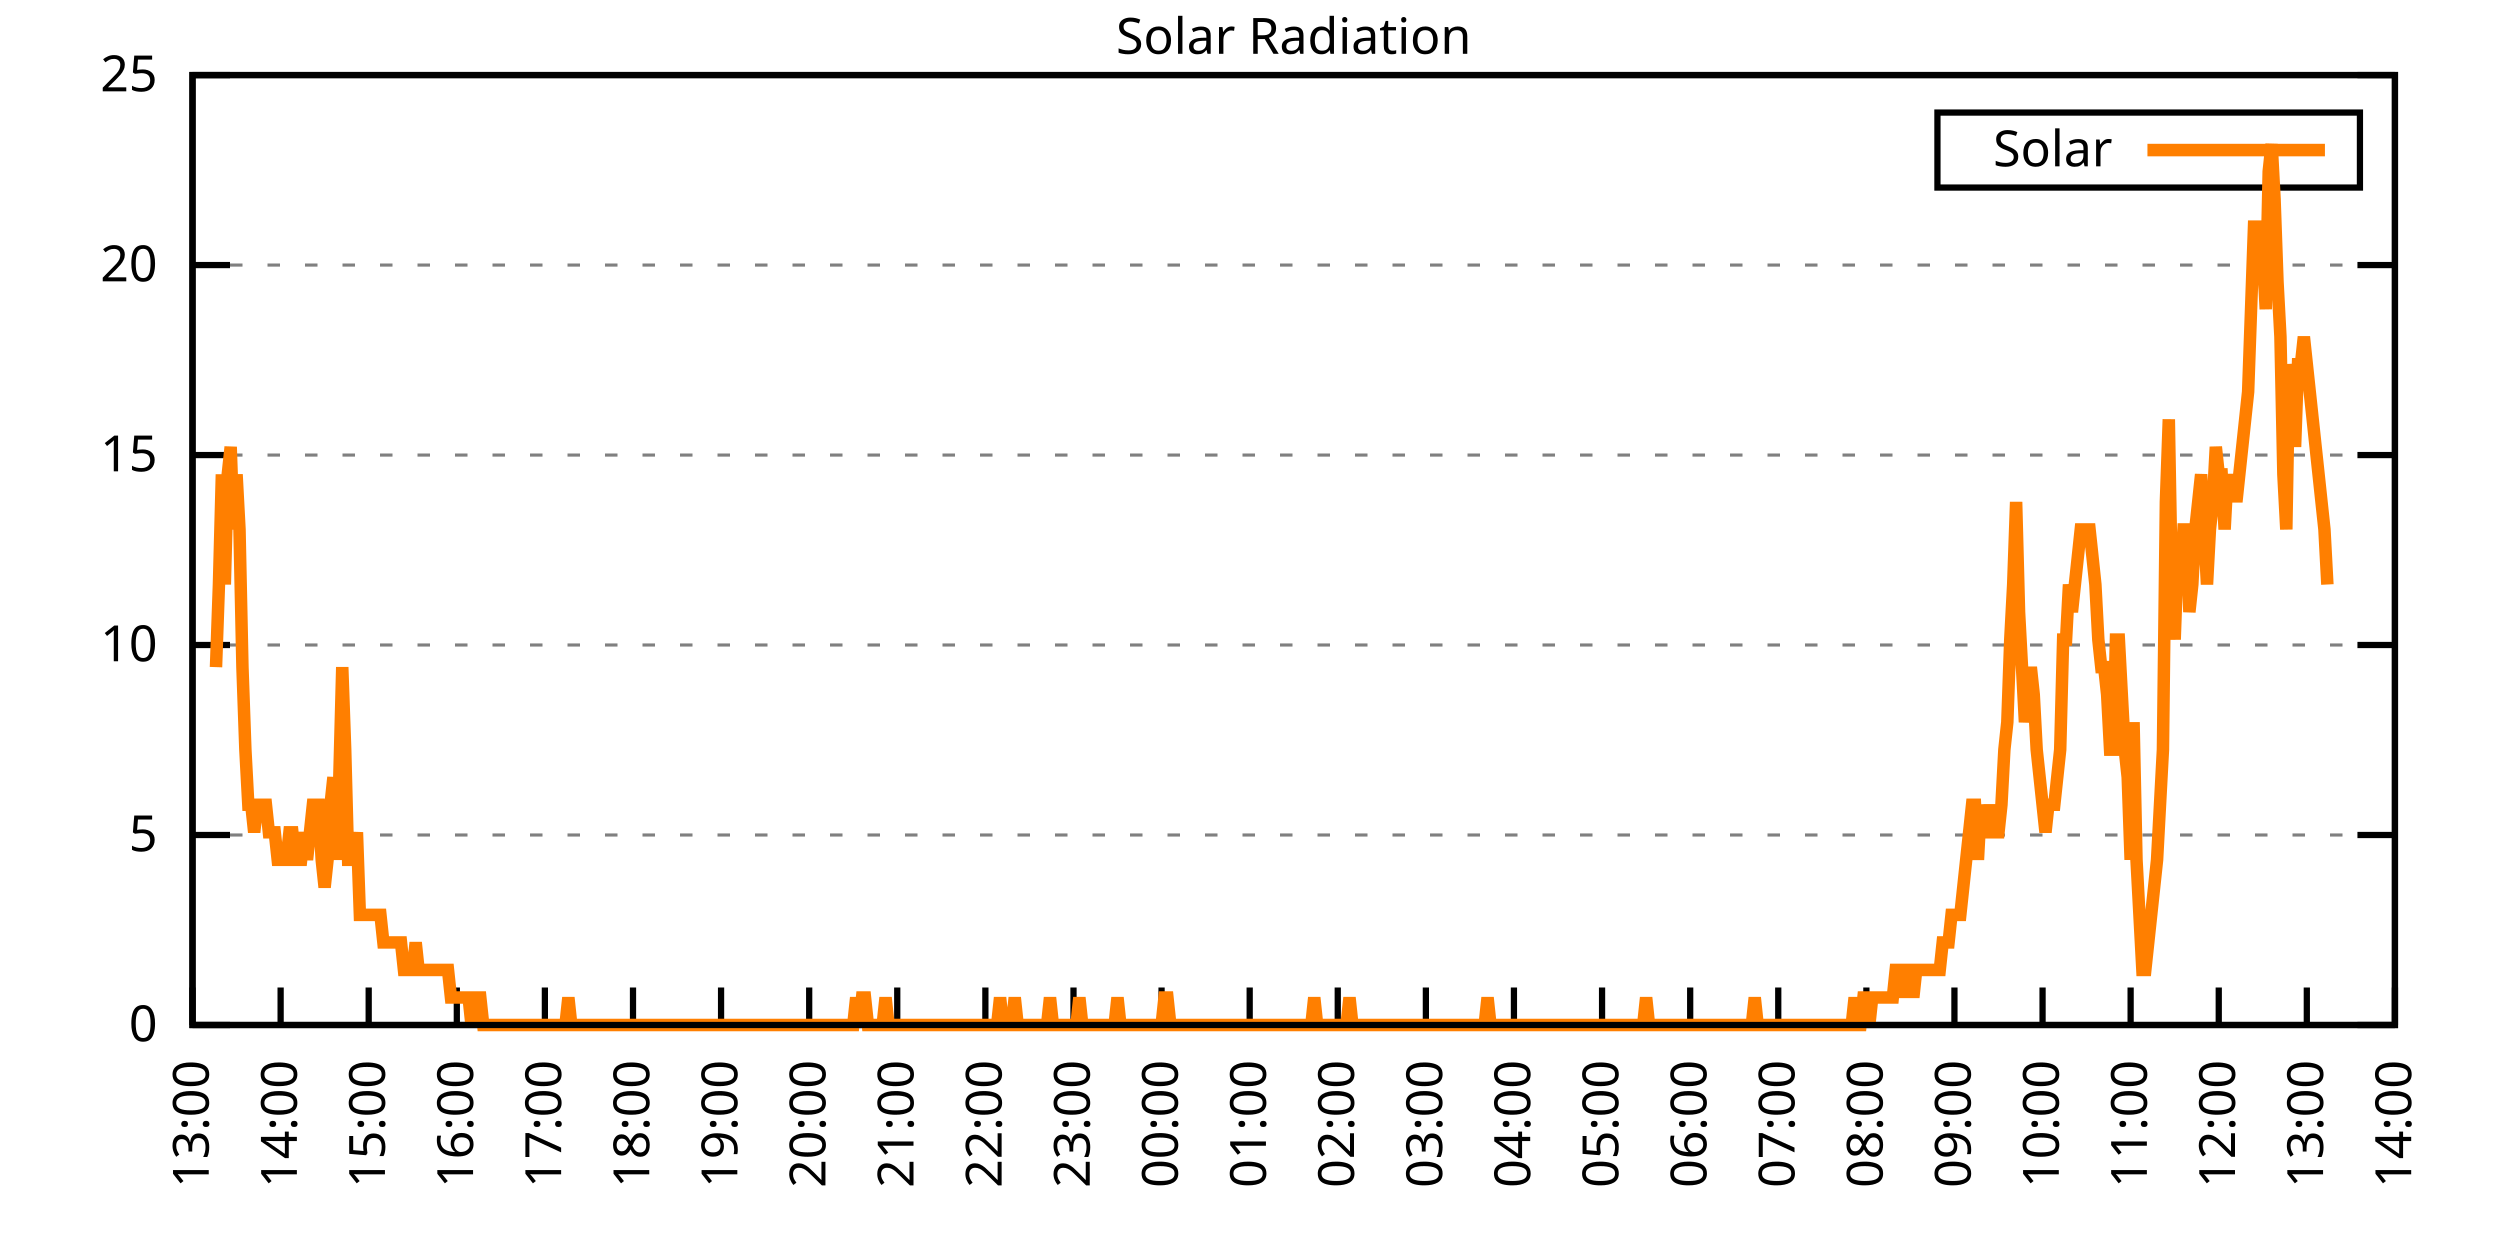
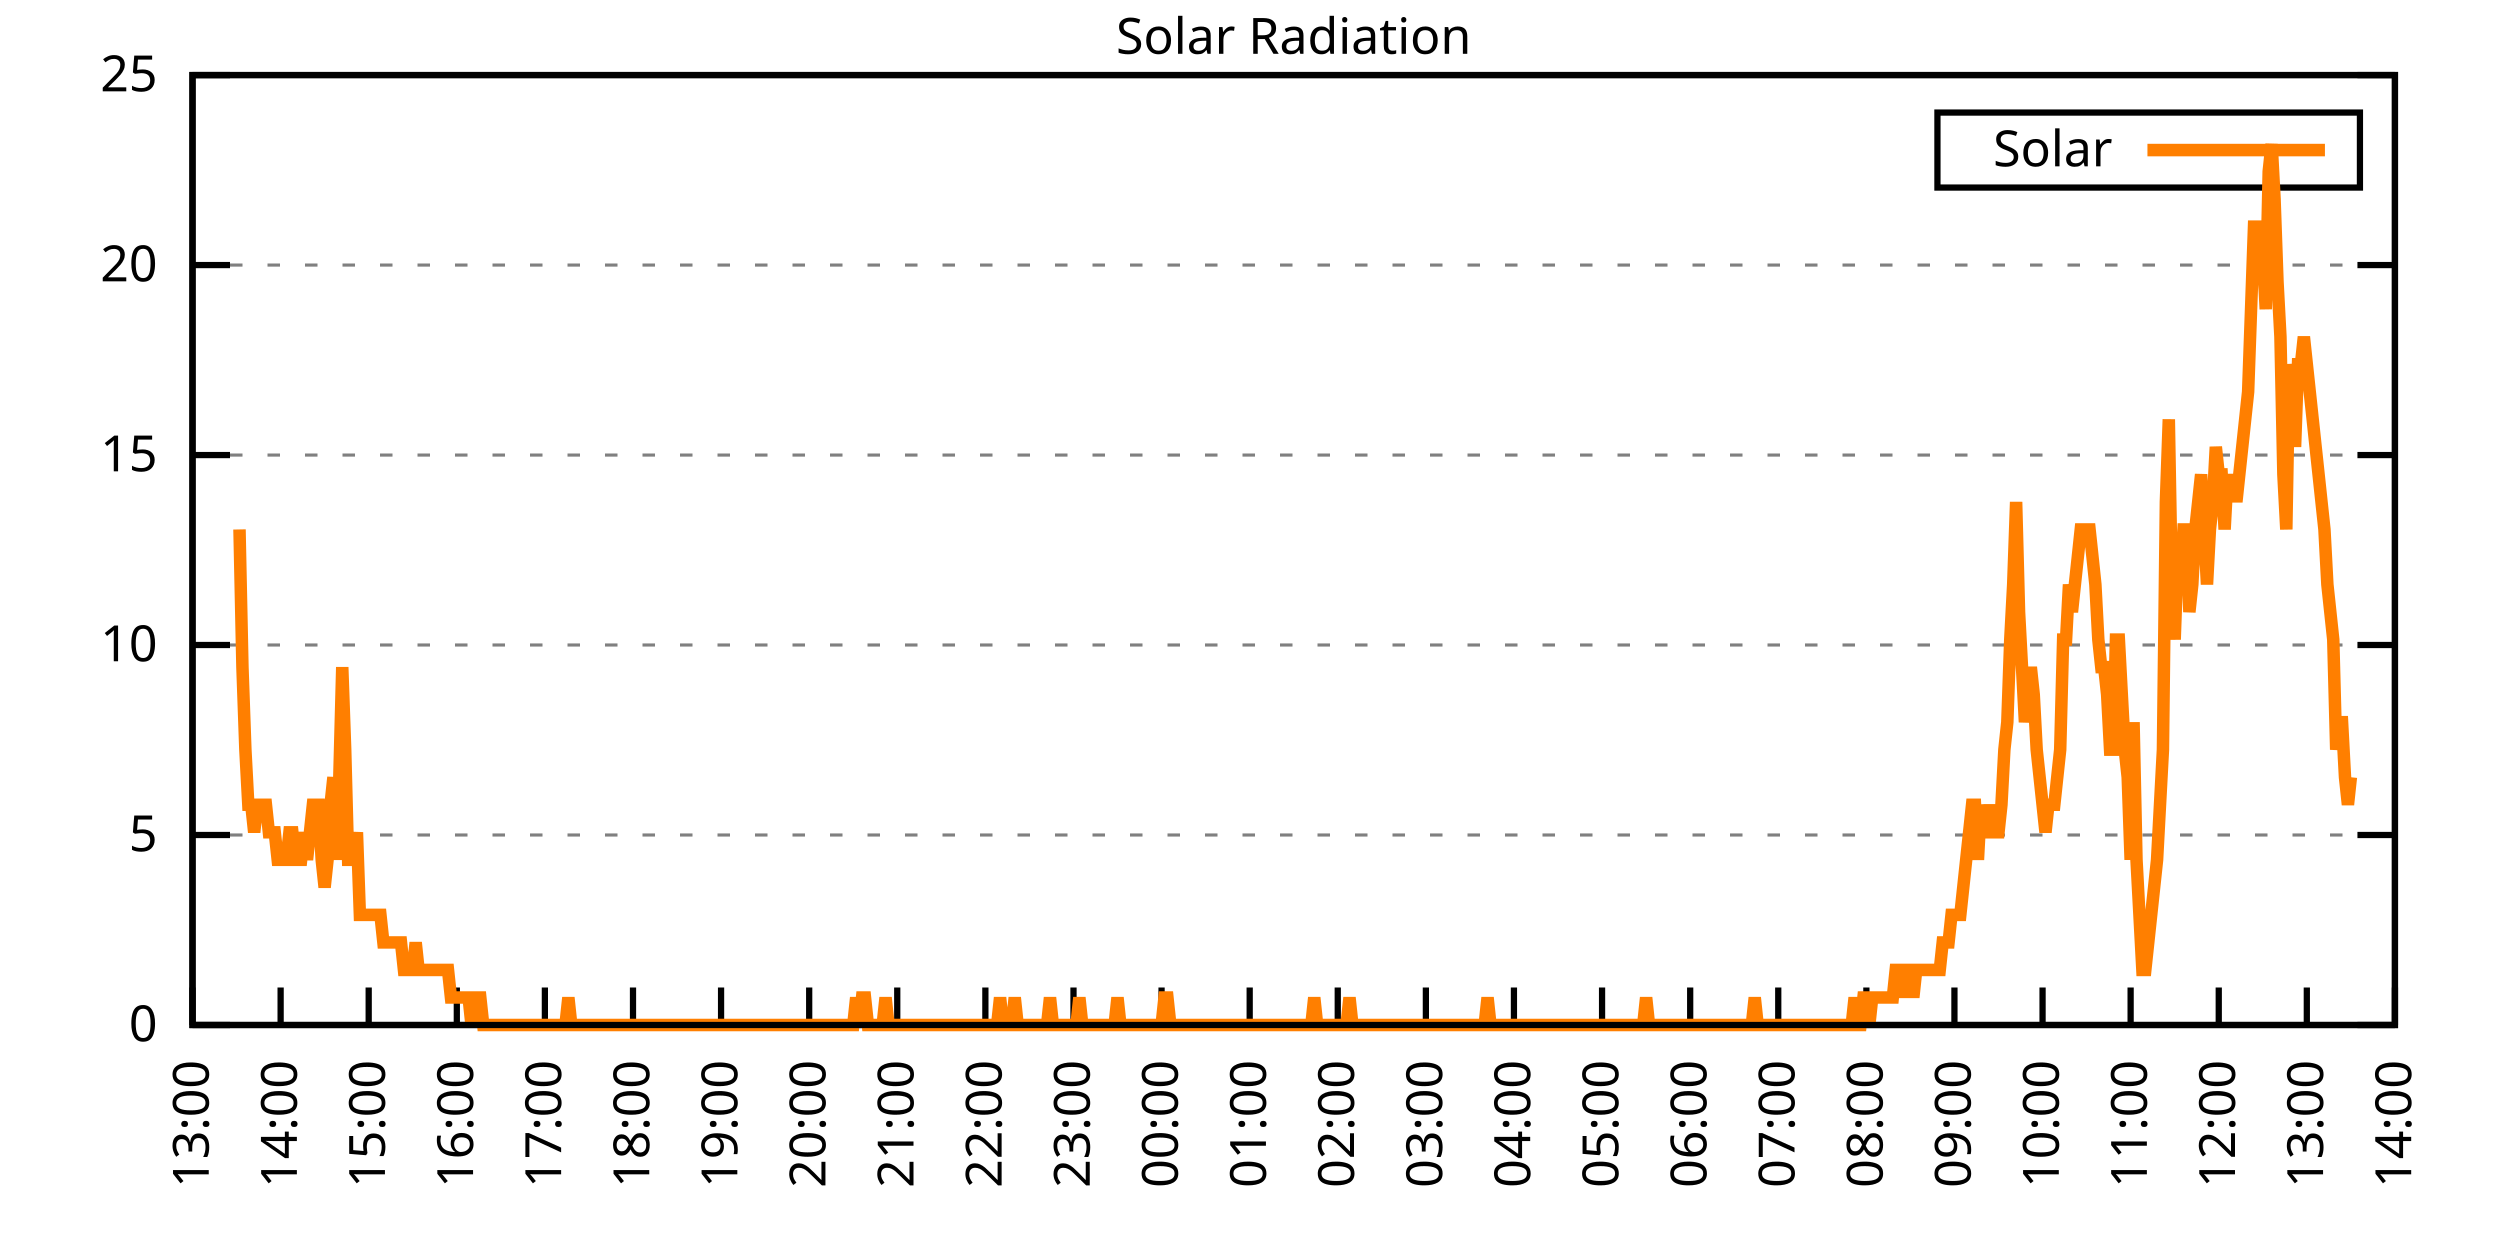
<svg xmlns="http://www.w3.org/2000/svg" xmlns:xlink="http://www.w3.org/1999/xlink" width="400" height="200" viewBox="0 0 400 200">
  <g id="gnuplot_canvas">
    <rect x="0" y="0" width="400" height="200" fill="none" />
    <defs>
      <circle id="gpDot" r="0.5" stroke-width="0.5" stroke="currentColor" />
      <path id="gpPt0" stroke-width="0.333" stroke="currentColor" d="M-1,0 h2 M0,-1 v2" />
      <path id="gpPt1" stroke-width="0.333" stroke="currentColor" d="M-1,-1 L1,1 M1,-1 L-1,1" />
      <path id="gpPt2" stroke-width="0.333" stroke="currentColor" d="M-1,0 L1,0 M0,-1 L0,1 M-1,-1 L1,1 M-1,1 L1,-1" />
      <rect id="gpPt3" stroke-width="0.333" stroke="currentColor" x="-1" y="-1" width="2" height="2" />
      <rect id="gpPt4" stroke-width="0.333" stroke="currentColor" fill="currentColor" x="-1" y="-1" width="2" height="2" />
      <circle id="gpPt5" stroke-width="0.333" stroke="currentColor" cx="0" cy="0" r="1" />
      <use xlink:href="#gpPt5" id="gpPt6" fill="currentColor" stroke="none" />
      <path id="gpPt7" stroke-width="0.333" stroke="currentColor" d="M0,-1.33 L-1.33,0.67 L1.33,0.67 z" />
      <use xlink:href="#gpPt7" id="gpPt8" fill="currentColor" stroke="none" />
      <use xlink:href="#gpPt7" id="gpPt9" stroke="currentColor" transform="rotate(180)" />
      <use xlink:href="#gpPt9" id="gpPt10" fill="currentColor" stroke="none" />
      <use xlink:href="#gpPt3" id="gpPt11" stroke="currentColor" transform="rotate(45)" />
      <use xlink:href="#gpPt11" id="gpPt12" fill="currentColor" stroke="none" />
      <path id="gpPt13" stroke-width="0.333" stroke="currentColor" d="M0,1.330 L1.265,0.411 L0.782,-1.067 L-0.782,-1.076 L-1.265,0.411 z" />
      <use xlink:href="#gpPt13" id="gpPt14" fill="currentColor" stroke="none" />
      <filter id="textbox" filterUnits="objectBoundingBox" x="0" y="0" height="1" width="1">
        <feFlood flood-color="white" flood-opacity="1" result="bgnd" />
        <feComposite in="SourceGraphic" in2="bgnd" operator="atop" />
      </filter>
      <filter id="greybox" filterUnits="objectBoundingBox" x="0" y="0" height="1" width="1">
        <feFlood flood-color="lightgrey" flood-opacity="1" result="grey" />
        <feComposite in="SourceGraphic" in2="grey" operator="atop" />
      </filter>
    </defs>
    <g fill="none" color="white" stroke="currentColor" stroke-width="1.00" stroke-linecap="butt" stroke-linejoin="miter">
</g>
    <g fill="none" color="black" stroke="currentColor" stroke-width="1.00" stroke-linecap="butt" stroke-linejoin="miter">
      <g stroke="none" shape-rendering="crispEdges">
        <polygon fill="rgb(255, 255, 255)" points="30.80,164.00 383.18,164.00 383.18,12.02 30.80,12.02 " />
      </g>
    </g>
    <g fill="none" color="black" stroke="currentColor" stroke-width="1.00" stroke-linecap="butt" stroke-linejoin="miter">
</g>
    <g fill="none" color="black" stroke="black" stroke-width="0.50" stroke-linecap="butt" stroke-linejoin="miter">
</g>
    <g fill="none" color="gray" stroke="currentColor" stroke-width="0.50" stroke-linecap="butt" stroke-linejoin="miter">
      <path stroke="gray" stroke-dasharray="2,4" class="gridline" d="M30.80,164.00 L383.19,164.00  " />
    </g>
    <g fill="none" color="gray" stroke="gray" stroke-width="1.00" stroke-linecap="butt" stroke-linejoin="miter">
</g>
    <g fill="none" color="black" stroke="currentColor" stroke-width="1.00" stroke-linecap="butt" stroke-linejoin="miter">
      <path stroke="black" d="M30.80,164.00 L36.80,164.00 M383.19,164.00 L377.19,164.00  " />
      <g transform="translate(25.20,166.60)" stroke="none" fill="black" font-family="Sans" font-size="8.00" text-anchor="end">
        <text>
          <tspan font-family="Sans"> 0</tspan>
        </text>
      </g>
    </g>
    <g fill="none" color="black" stroke="currentColor" stroke-width="1.00" stroke-linecap="butt" stroke-linejoin="miter">
</g>
    <g fill="none" color="black" stroke="black" stroke-width="0.50" stroke-linecap="butt" stroke-linejoin="miter">
</g>
    <g fill="none" color="gray" stroke="currentColor" stroke-width="0.50" stroke-linecap="butt" stroke-linejoin="miter">
      <path stroke="gray" stroke-dasharray="2,4" class="gridline" d="M30.80,133.60 L383.19,133.60  " />
    </g>
    <g fill="none" color="gray" stroke="gray" stroke-width="1.00" stroke-linecap="butt" stroke-linejoin="miter">
</g>
    <g fill="none" color="black" stroke="currentColor" stroke-width="1.00" stroke-linecap="butt" stroke-linejoin="miter">
      <path stroke="black" d="M30.80,133.60 L36.80,133.60 M383.19,133.60 L377.19,133.60  " />
      <g transform="translate(25.20,136.20)" stroke="none" fill="black" font-family="Sans" font-size="8.00" text-anchor="end">
        <text>
          <tspan font-family="Sans"> 5</tspan>
        </text>
      </g>
    </g>
    <g fill="none" color="black" stroke="currentColor" stroke-width="1.00" stroke-linecap="butt" stroke-linejoin="miter">
</g>
    <g fill="none" color="black" stroke="black" stroke-width="0.50" stroke-linecap="butt" stroke-linejoin="miter">
</g>
    <g fill="none" color="gray" stroke="currentColor" stroke-width="0.50" stroke-linecap="butt" stroke-linejoin="miter">
      <path stroke="gray" stroke-dasharray="2,4" class="gridline" d="M30.80,103.20 L383.19,103.20  " />
    </g>
    <g fill="none" color="gray" stroke="gray" stroke-width="1.00" stroke-linecap="butt" stroke-linejoin="miter">
</g>
    <g fill="none" color="black" stroke="currentColor" stroke-width="1.00" stroke-linecap="butt" stroke-linejoin="miter">
      <path stroke="black" d="M30.80,103.20 L36.80,103.20 M383.19,103.20 L377.19,103.20  " />
      <g transform="translate(25.20,105.80)" stroke="none" fill="black" font-family="Sans" font-size="8.00" text-anchor="end">
        <text>
          <tspan font-family="Sans"> 10</tspan>
        </text>
      </g>
    </g>
    <g fill="none" color="black" stroke="currentColor" stroke-width="1.00" stroke-linecap="butt" stroke-linejoin="miter">
</g>
    <g fill="none" color="black" stroke="black" stroke-width="0.50" stroke-linecap="butt" stroke-linejoin="miter">
</g>
    <g fill="none" color="gray" stroke="currentColor" stroke-width="0.50" stroke-linecap="butt" stroke-linejoin="miter">
      <path stroke="gray" stroke-dasharray="2,4" class="gridline" d="M30.80,72.81 L383.19,72.81  " />
    </g>
    <g fill="none" color="gray" stroke="gray" stroke-width="1.00" stroke-linecap="butt" stroke-linejoin="miter">
</g>
    <g fill="none" color="black" stroke="currentColor" stroke-width="1.00" stroke-linecap="butt" stroke-linejoin="miter">
      <path stroke="black" d="M30.80,72.81 L36.80,72.81 M383.19,72.81 L377.19,72.81  " />
      <g transform="translate(25.20,75.41)" stroke="none" fill="black" font-family="Sans" font-size="8.00" text-anchor="end">
        <text>
          <tspan font-family="Sans"> 15</tspan>
        </text>
      </g>
    </g>
    <g fill="none" color="black" stroke="currentColor" stroke-width="1.00" stroke-linecap="butt" stroke-linejoin="miter">
</g>
    <g fill="none" color="black" stroke="black" stroke-width="0.50" stroke-linecap="butt" stroke-linejoin="miter">
</g>
    <g fill="none" color="gray" stroke="currentColor" stroke-width="0.50" stroke-linecap="butt" stroke-linejoin="miter">
      <path stroke="gray" stroke-dasharray="2,4" class="gridline" d="M30.80,42.41 L383.19,42.41  " />
    </g>
    <g fill="none" color="gray" stroke="gray" stroke-width="1.00" stroke-linecap="butt" stroke-linejoin="miter">
</g>
    <g fill="none" color="black" stroke="currentColor" stroke-width="1.00" stroke-linecap="butt" stroke-linejoin="miter">
      <path stroke="black" d="M30.80,42.41 L36.80,42.41 M383.19,42.41 L377.19,42.41  " />
      <g transform="translate(25.20,45.01)" stroke="none" fill="black" font-family="Sans" font-size="8.00" text-anchor="end">
        <text>
          <tspan font-family="Sans"> 20</tspan>
        </text>
      </g>
    </g>
    <g fill="none" color="black" stroke="currentColor" stroke-width="1.00" stroke-linecap="butt" stroke-linejoin="miter">
</g>
    <g fill="none" color="black" stroke="black" stroke-width="0.50" stroke-linecap="butt" stroke-linejoin="miter">
</g>
    <g fill="none" color="gray" stroke="currentColor" stroke-width="0.50" stroke-linecap="butt" stroke-linejoin="miter">
      <path stroke="gray" stroke-dasharray="2,4" class="gridline" d="M30.80,12.01 L383.19,12.01  " />
    </g>
    <g fill="none" color="gray" stroke="gray" stroke-width="1.00" stroke-linecap="butt" stroke-linejoin="miter">
</g>
    <g fill="none" color="black" stroke="currentColor" stroke-width="1.00" stroke-linecap="butt" stroke-linejoin="miter">
      <path stroke="black" d="M30.80,12.01 L36.80,12.01 M383.19,12.01 L377.19,12.01  " />
      <g transform="translate(25.20,14.61)" stroke="none" fill="black" font-family="Sans" font-size="8.00" text-anchor="end">
        <text>
          <tspan font-family="Sans"> 25</tspan>
        </text>
      </g>
    </g>
    <g fill="none" color="black" stroke="currentColor" stroke-width="1.00" stroke-linecap="butt" stroke-linejoin="miter">
      <path stroke="black" d="M30.80,164.00 L30.80,158.00  " />
      <g transform="translate(33.40,169.60) rotate(270.00)" stroke="none" fill="black" font-family="Sans" font-size="8.00" text-anchor="end">
        <text>
          <tspan font-family="Sans">13:00</tspan>
        </text>
      </g>
    </g>
    <g fill="none" color="black" stroke="currentColor" stroke-width="1.00" stroke-linecap="butt" stroke-linejoin="miter">
      <path stroke="black" d="M44.90,164.00 L44.90,158.00  " />
      <g transform="translate(47.50,169.60) rotate(270.00)" stroke="none" fill="black" font-family="Sans" font-size="8.00" text-anchor="end">
        <text>
          <tspan font-family="Sans">14:00</tspan>
        </text>
      </g>
    </g>
    <g fill="none" color="black" stroke="currentColor" stroke-width="1.00" stroke-linecap="butt" stroke-linejoin="miter">
      <path stroke="black" d="M58.99,164.00 L58.99,158.00  " />
      <g transform="translate(61.59,169.60) rotate(270.00)" stroke="none" fill="black" font-family="Sans" font-size="8.00" text-anchor="end">
        <text>
          <tspan font-family="Sans">15:00</tspan>
        </text>
      </g>
    </g>
    <g fill="none" color="black" stroke="currentColor" stroke-width="1.00" stroke-linecap="butt" stroke-linejoin="miter">
      <path stroke="black" d="M73.09,164.00 L73.09,158.00  " />
      <g transform="translate(75.69,169.60) rotate(270.00)" stroke="none" fill="black" font-family="Sans" font-size="8.00" text-anchor="end">
        <text>
          <tspan font-family="Sans">16:00</tspan>
        </text>
      </g>
    </g>
    <g fill="none" color="black" stroke="currentColor" stroke-width="1.00" stroke-linecap="butt" stroke-linejoin="miter">
      <path stroke="black" d="M87.18,164.00 L87.18,158.00  " />
      <g transform="translate(89.78,169.60) rotate(270.00)" stroke="none" fill="black" font-family="Sans" font-size="8.00" text-anchor="end">
        <text>
          <tspan font-family="Sans">17:00</tspan>
        </text>
      </g>
    </g>
    <g fill="none" color="black" stroke="currentColor" stroke-width="1.00" stroke-linecap="butt" stroke-linejoin="miter">
      <path stroke="black" d="M101.28,164.00 L101.28,158.00  " />
      <g transform="translate(103.88,169.60) rotate(270.00)" stroke="none" fill="black" font-family="Sans" font-size="8.00" text-anchor="end">
        <text>
          <tspan font-family="Sans">18:00</tspan>
        </text>
      </g>
    </g>
    <g fill="none" color="black" stroke="currentColor" stroke-width="1.00" stroke-linecap="butt" stroke-linejoin="miter">
      <path stroke="black" d="M115.37,164.00 L115.37,158.00  " />
      <g transform="translate(117.97,169.60) rotate(270.00)" stroke="none" fill="black" font-family="Sans" font-size="8.00" text-anchor="end">
        <text>
          <tspan font-family="Sans">19:00</tspan>
        </text>
      </g>
    </g>
    <g fill="none" color="black" stroke="currentColor" stroke-width="1.00" stroke-linecap="butt" stroke-linejoin="miter">
      <path stroke="black" d="M129.47,164.00 L129.47,158.00  " />
      <g transform="translate(132.07,169.60) rotate(270.00)" stroke="none" fill="black" font-family="Sans" font-size="8.00" text-anchor="end">
        <text>
          <tspan font-family="Sans">20:00</tspan>
        </text>
      </g>
    </g>
    <g fill="none" color="black" stroke="currentColor" stroke-width="1.00" stroke-linecap="butt" stroke-linejoin="miter">
      <path stroke="black" d="M143.56,164.00 L143.56,158.00  " />
      <g transform="translate(146.16,169.60) rotate(270.00)" stroke="none" fill="black" font-family="Sans" font-size="8.00" text-anchor="end">
        <text>
          <tspan font-family="Sans">21:00</tspan>
        </text>
      </g>
    </g>
    <g fill="none" color="black" stroke="currentColor" stroke-width="1.00" stroke-linecap="butt" stroke-linejoin="miter">
      <path stroke="black" d="M157.66,164.00 L157.66,158.00  " />
      <g transform="translate(160.26,169.60) rotate(270.00)" stroke="none" fill="black" font-family="Sans" font-size="8.00" text-anchor="end">
        <text>
          <tspan font-family="Sans">22:00</tspan>
        </text>
      </g>
    </g>
    <g fill="none" color="black" stroke="currentColor" stroke-width="1.00" stroke-linecap="butt" stroke-linejoin="miter">
      <path stroke="black" d="M171.76,164.00 L171.76,158.00  " />
      <g transform="translate(174.36,169.60) rotate(270.00)" stroke="none" fill="black" font-family="Sans" font-size="8.00" text-anchor="end">
        <text>
          <tspan font-family="Sans">23:00</tspan>
        </text>
      </g>
    </g>
    <g fill="none" color="black" stroke="currentColor" stroke-width="1.00" stroke-linecap="butt" stroke-linejoin="miter">
      <path stroke="black" d="M185.85,164.00 L185.85,158.00  " />
      <g transform="translate(188.45,169.60) rotate(270.00)" stroke="none" fill="black" font-family="Sans" font-size="8.00" text-anchor="end">
        <text>
          <tspan font-family="Sans">00:00</tspan>
        </text>
      </g>
    </g>
    <g fill="none" color="black" stroke="currentColor" stroke-width="1.00" stroke-linecap="butt" stroke-linejoin="miter">
      <path stroke="black" d="M199.95,164.00 L199.95,158.00  " />
      <g transform="translate(202.55,169.60) rotate(270.00)" stroke="none" fill="black" font-family="Sans" font-size="8.00" text-anchor="end">
        <text>
          <tspan font-family="Sans">01:00</tspan>
        </text>
      </g>
    </g>
    <g fill="none" color="black" stroke="currentColor" stroke-width="1.00" stroke-linecap="butt" stroke-linejoin="miter">
      <path stroke="black" d="M214.04,164.00 L214.04,158.00  " />
      <g transform="translate(216.64,169.60) rotate(270.00)" stroke="none" fill="black" font-family="Sans" font-size="8.00" text-anchor="end">
        <text>
          <tspan font-family="Sans">02:00</tspan>
        </text>
      </g>
    </g>
    <g fill="none" color="black" stroke="currentColor" stroke-width="1.00" stroke-linecap="butt" stroke-linejoin="miter">
      <path stroke="black" d="M228.14,164.00 L228.14,158.00  " />
      <g transform="translate(230.74,169.60) rotate(270.00)" stroke="none" fill="black" font-family="Sans" font-size="8.00" text-anchor="end">
        <text>
          <tspan font-family="Sans">03:00</tspan>
        </text>
      </g>
    </g>
    <g fill="none" color="black" stroke="currentColor" stroke-width="1.00" stroke-linecap="butt" stroke-linejoin="miter">
      <path stroke="black" d="M242.23,164.00 L242.23,158.00  " />
      <g transform="translate(244.83,169.60) rotate(270.00)" stroke="none" fill="black" font-family="Sans" font-size="8.00" text-anchor="end">
        <text>
          <tspan font-family="Sans">04:00</tspan>
        </text>
      </g>
    </g>
    <g fill="none" color="black" stroke="currentColor" stroke-width="1.00" stroke-linecap="butt" stroke-linejoin="miter">
      <path stroke="black" d="M256.33,164.00 L256.33,158.00  " />
      <g transform="translate(258.93,169.60) rotate(270.00)" stroke="none" fill="black" font-family="Sans" font-size="8.00" text-anchor="end">
        <text>
          <tspan font-family="Sans">05:00</tspan>
        </text>
      </g>
    </g>
    <g fill="none" color="black" stroke="currentColor" stroke-width="1.00" stroke-linecap="butt" stroke-linejoin="miter">
      <path stroke="black" d="M270.43,164.00 L270.43,158.00  " />
      <g transform="translate(273.03,169.60) rotate(270.00)" stroke="none" fill="black" font-family="Sans" font-size="8.00" text-anchor="end">
        <text>
          <tspan font-family="Sans">06:00</tspan>
        </text>
      </g>
    </g>
    <g fill="none" color="black" stroke="currentColor" stroke-width="1.00" stroke-linecap="butt" stroke-linejoin="miter">
      <path stroke="black" d="M284.52,164.00 L284.52,158.00  " />
      <g transform="translate(287.12,169.60) rotate(270.00)" stroke="none" fill="black" font-family="Sans" font-size="8.00" text-anchor="end">
        <text>
          <tspan font-family="Sans">07:00</tspan>
        </text>
      </g>
    </g>
    <g fill="none" color="black" stroke="currentColor" stroke-width="1.00" stroke-linecap="butt" stroke-linejoin="miter">
      <path stroke="black" d="M298.62,164.00 L298.62,158.00  " />
      <g transform="translate(301.22,169.60) rotate(270.00)" stroke="none" fill="black" font-family="Sans" font-size="8.00" text-anchor="end">
        <text>
          <tspan font-family="Sans">08:00</tspan>
        </text>
      </g>
    </g>
    <g fill="none" color="black" stroke="currentColor" stroke-width="1.00" stroke-linecap="butt" stroke-linejoin="miter">
      <path stroke="black" d="M312.71,164.00 L312.71,158.00  " />
      <g transform="translate(315.31,169.60) rotate(270.00)" stroke="none" fill="black" font-family="Sans" font-size="8.00" text-anchor="end">
        <text>
          <tspan font-family="Sans">09:00</tspan>
        </text>
      </g>
    </g>
    <g fill="none" color="black" stroke="currentColor" stroke-width="1.00" stroke-linecap="butt" stroke-linejoin="miter">
      <path stroke="black" d="M326.81,164.00 L326.81,158.00  " />
      <g transform="translate(329.41,169.60) rotate(270.00)" stroke="none" fill="black" font-family="Sans" font-size="8.00" text-anchor="end">
        <text>
          <tspan font-family="Sans">10:00</tspan>
        </text>
      </g>
    </g>
    <g fill="none" color="black" stroke="currentColor" stroke-width="1.00" stroke-linecap="butt" stroke-linejoin="miter">
      <path stroke="black" d="M340.90,164.00 L340.90,158.00  " />
      <g transform="translate(343.50,169.60) rotate(270.00)" stroke="none" fill="black" font-family="Sans" font-size="8.00" text-anchor="end">
        <text>
          <tspan font-family="Sans">11:00</tspan>
        </text>
      </g>
    </g>
    <g fill="none" color="black" stroke="currentColor" stroke-width="1.00" stroke-linecap="butt" stroke-linejoin="miter">
      <path stroke="black" d="M355.00,164.00 L355.00,158.00  " />
      <g transform="translate(357.60,169.60) rotate(270.00)" stroke="none" fill="black" font-family="Sans" font-size="8.00" text-anchor="end">
        <text>
          <tspan font-family="Sans">12:00</tspan>
        </text>
      </g>
    </g>
    <g fill="none" color="black" stroke="currentColor" stroke-width="1.00" stroke-linecap="butt" stroke-linejoin="miter">
      <path stroke="black" d="M369.09,164.00 L369.09,158.00  " />
      <g transform="translate(371.69,169.60) rotate(270.00)" stroke="none" fill="black" font-family="Sans" font-size="8.00" text-anchor="end">
        <text>
          <tspan font-family="Sans">13:00</tspan>
        </text>
      </g>
    </g>
    <g fill="none" color="black" stroke="currentColor" stroke-width="1.00" stroke-linecap="butt" stroke-linejoin="miter">
      <path stroke="black" d="M383.19,164.00 L383.19,158.00  " />
      <g transform="translate(385.79,169.60) rotate(270.00)" stroke="none" fill="black" font-family="Sans" font-size="8.00" text-anchor="end">
        <text>
          <tspan font-family="Sans">14:00</tspan>
        </text>
      </g>
    </g>
    <g fill="none" color="black" stroke="currentColor" stroke-width="1.00" stroke-linecap="butt" stroke-linejoin="miter">
</g>
    <g fill="none" color="black" stroke="currentColor" stroke-width="1.00" stroke-linecap="butt" stroke-linejoin="miter">
      <path stroke="black" d="M30.80,12.01 L30.80,164.00 L383.19,164.00 L383.19,12.01 L30.80,12.01 Z  " />
    </g>
    <g fill="none" color="black" stroke="currentColor" stroke-width="1.00" stroke-linecap="butt" stroke-linejoin="miter">
</g>
    <g fill="none" color="black" stroke="currentColor" stroke-width="1.00" stroke-linecap="butt" stroke-linejoin="miter">
      <path stroke="black" d="M309.99,30.01 L309.99,18.01 L377.59,18.01 L377.59,30.01 L309.99,30.01 Z  " />
    </g>
    <g id="Solar_Radiation_plot_1">
      <g fill="none" color="white" stroke="black" stroke-width="2.00" stroke-linecap="butt" stroke-linejoin="miter">
</g>
      <g fill="none" color="black" stroke="currentColor" stroke-width="2.00" stroke-linecap="butt" stroke-linejoin="miter">
        <g transform="translate(337.99,26.61)" stroke="none" fill="black" font-family="Sans" font-size="8.00" text-anchor="end">
          <text>
            <tspan font-family="Sans">Solar</tspan>
          </text>
        </g>
      </g>
      <g fill="none" color="black" stroke="currentColor" stroke-width="2.00" stroke-linecap="butt" stroke-linejoin="miter">
-         <path stroke="rgb(255, 127,   0)" d="M343.59,24.01 L371.99,24.01 M34.56,106.74 L35.03,93.52 L35.50,75.90 L35.97,93.52 L36.44,75.90 L36.91,71.50   L37.38,84.71 L37.85,75.90 L38.32,84.71 L38.79,106.74 L39.26,119.95 L39.73,128.76 L40.20,128.76 L40.67,133.17   L41.14,128.76 L41.61,128.76 L42.08,128.76 L42.55,128.76 L43.02,133.17 L43.49,133.17 L43.96,133.17 L44.43,137.57   L44.90,137.57 L45.37,137.57 L45.84,137.57 L46.31,133.17 L46.78,133.17 L47.24,137.57 L47.71,137.57 L48.18,137.57   L48.65,133.17 L49.12,137.57 L49.59,133.17 L50.06,128.76 L50.53,128.76 L51.00,128.76 L51.47,137.57 L51.94,141.98   L52.41,137.57 L52.88,128.76 L53.35,124.36 L53.82,137.57 L54.29,124.36 L54.76,106.74 L55.23,119.95 L55.70,137.57   L56.17,137.57 L56.64,137.57 L57.11,133.17 L57.58,146.38 L58.05,146.38 L58.52,146.38 L58.99,146.38 L59.46,146.38   L59.93,146.38 L60.40,146.38 L60.87,146.38 L61.34,150.79 L61.81,150.79 L62.28,150.79 L62.75,150.79 L63.22,150.79   L63.69,150.79 L64.16,150.79 L64.63,155.19 L65.10,155.19 L65.57,155.19 L66.04,155.19 L66.51,150.79 L66.98,155.19   L67.45,155.19 L67.92,155.19 L68.39,155.19 L68.86,155.19 L69.33,155.19 L69.80,155.19 L70.27,155.19 L70.74,155.19   L71.21,155.19 L71.68,155.19 L72.15,159.60 L72.62,159.60 L73.09,159.60 L73.56,159.60 L74.03,159.60 L74.50,159.60   L74.97,159.60 L75.44,164.00 L75.91,159.60 L76.38,159.60 L76.85,159.60 L77.32,164.00 L77.79,164.00 L78.26,164.00   L78.73,164.00 L79.19,164.00 L79.66,164.00 L80.13,164.00 L80.60,164.00 L81.07,164.00 L81.54,164.00 L82.01,164.00   L82.48,164.00 L82.95,164.00 L83.42,164.00 L83.89,164.00 L84.36,164.00 L84.83,164.00 L85.30,164.00 L85.77,164.00   L86.24,164.00 L86.71,164.00 L87.18,164.00 L87.65,164.00 L88.12,164.00 L88.59,164.00 L89.06,164.00 L89.53,164.00   L90.00,164.00 L90.47,164.00 L90.94,159.60 L91.41,164.00 L91.88,164.00 L92.35,164.00 L92.82,164.00 L93.29,164.00   L93.76,164.00 L94.23,164.00 L94.70,164.00 L95.17,164.00 L95.64,164.00 L96.11,164.00 L96.58,164.00 L97.05,164.00   L97.52,164.00 L97.99,164.00 L98.46,164.00 L98.93,164.00 L99.40,164.00 L99.87,164.00 L100.34,164.00 L100.81,164.00   L101.28,164.00 L101.75,164.00 L102.22,164.00 L102.69,164.00 L103.16,164.00 L103.63,164.00 L104.10,164.00 L104.57,164.00   L105.04,164.00 L105.51,164.00 L105.98,164.00 L106.45,164.00 L106.92,164.00 L107.39,164.00 L107.86,164.00 L108.33,164.00   L108.80,164.00 L109.27,164.00 L109.74,164.00 L110.21,164.00 L110.68,164.00 L111.14,164.00 L111.61,164.00 L112.08,164.00   L112.55,164.00 L113.02,164.00 L113.49,164.00 L113.96,164.00 L114.43,164.00 L114.90,164.00 L115.37,164.00 L115.84,164.00   L116.31,164.00 L116.78,164.00 L117.25,164.00 L117.72,164.00 L118.19,164.00 L118.66,164.00 L119.13,164.00 L119.60,164.00   L120.07,164.00 L120.54,164.00 L121.01,164.00 L121.48,164.00 L121.95,164.00 L122.42,164.00 L122.89,164.00 L123.36,164.00   L123.83,164.00 L124.30,164.00 L124.77,164.00 L125.24,164.00 L125.71,164.00 L126.18,164.00 L126.65,164.00 L127.12,164.00   L127.59,164.00 L128.06,164.00 L128.53,164.00 L129.00,164.00 L129.47,164.00 L129.94,164.00 L130.41,164.00 L130.88,164.00   L131.35,164.00 L131.82,164.00 L132.29,164.00 L132.76,164.00 L133.23,164.00 L133.70,164.00 L134.17,164.00 L134.64,164.00   L135.11,164.00 L135.58,164.00 L136.05,164.00 L136.52,164.00 L136.99,159.60 L137.46,164.00 L137.93,159.60 L138.40,159.60   L138.87,164.00 L139.34,164.00 L139.81,164.00 L140.28,164.00 L140.75,164.00 L141.22,164.00 L141.69,159.60 L142.16,164.00   L142.63,164.00 L143.09,164.00 L143.56,164.00 L144.03,164.00 L144.50,164.00 L144.97,164.00 L145.44,164.00 L145.91,164.00   L146.38,164.00 L146.85,164.00 L147.32,164.00 L147.79,164.00 L148.26,164.00 L148.73,164.00 L149.20,164.00 L149.67,164.00   L150.14,164.00 L150.61,164.00 L151.08,164.00 L151.55,164.00 L152.02,164.00 L152.49,164.00 L152.96,164.00 L153.43,164.00   L153.90,164.00 L154.37,164.00 L154.84,164.00 L155.31,164.00 L155.78,164.00 L156.25,164.00 L156.72,164.00 L157.19,164.00   L157.66,164.00 L158.13,164.00 L158.60,164.00 L159.07,164.00 L159.54,164.00 L160.01,159.60 L160.48,164.00 L160.95,164.00   L161.42,164.00 L161.89,164.00 L162.36,159.60 L162.83,164.00 L163.30,164.00 L163.77,164.00 L164.24,164.00 L164.71,164.00   L165.18,164.00 L165.65,164.00 L166.12,164.00 L166.59,164.00 L167.06,164.00 L167.53,164.00 L168.00,159.60 L168.47,164.00   L168.94,164.00 L169.41,164.00 L169.88,164.00 L170.35,164.00 L170.82,164.00 L171.29,164.00 L171.76,164.00 L172.23,164.00   L172.70,159.60 L173.17,164.00 L173.64,164.00 L174.11,164.00 L174.58,164.00 L175.04,164.00 L175.51,164.00 L175.98,164.00   L176.45,164.00 L176.92,164.00 L177.39,164.00 L177.86,164.00 L178.33,164.00 L178.80,159.60 L179.27,164.00 L179.74,164.00   L180.21,164.00 L180.68,164.00 L181.15,164.00 L181.62,164.00 L182.09,164.00 L182.56,164.00 L183.03,164.00 L183.50,164.00   L183.97,164.00 L184.44,164.00 L184.91,164.00 L185.38,164.00 L185.85,164.00 L186.32,159.60 L186.79,159.60 L187.26,164.00   L187.73,164.00 L188.20,164.00 L188.67,164.00 L189.14,164.00 L189.61,164.00 L190.08,164.00 L190.55,164.00 L191.02,164.00   L191.49,164.00 L191.96,164.00 L192.43,164.00 L192.90,164.00 L193.37,164.00 L193.84,164.00 L194.31,164.00 L194.78,164.00   L195.25,164.00 L195.72,164.00 L196.19,164.00 L196.66,164.00 L197.13,164.00 L197.60,164.00 L198.07,164.00 L198.54,164.00   L199.01,164.00 L199.48,164.00 L199.95,164.00 L200.42,164.00 L200.89,164.00 L201.36,164.00 L201.83,164.00 L202.30,164.00   L202.77,164.00 L203.24,164.00 L203.71,164.00 L204.18,164.00 L204.65,164.00 L205.12,164.00 L205.59,164.00 L206.06,164.00   L206.53,164.00 L207.00,164.00 L207.46,164.00 L207.93,164.00 L208.40,164.00 L208.87,164.00 L209.34,164.00 L209.81,164.00   L210.28,159.60 L210.75,164.00 L211.22,164.00 L211.69,164.00 L212.16,164.00 L212.63,164.00 L213.10,164.00 L213.57,164.00   L214.04,164.00 L214.51,164.00 L214.98,164.00 L215.45,164.00 L215.92,159.60 L216.39,164.00 L216.86,164.00 L217.33,164.00   L217.80,164.00 L218.27,164.00 L218.74,164.00 L219.21,164.00 L219.68,164.00 L220.15,164.00 L220.62,164.00 L221.09,164.00   L221.56,164.00 L222.03,164.00 L222.50,164.00 L222.97,164.00 L223.44,164.00 L223.91,164.00 L224.38,164.00 L224.85,164.00   L225.32,164.00 L225.79,164.00 L226.26,164.00 L226.73,164.00 L227.20,164.00 L227.67,164.00 L228.14,164.00 L228.61,164.00   L229.08,164.00 L229.55,164.00 L230.02,164.00 L230.49,164.00 L230.96,164.00 L231.43,164.00 L231.90,164.00 L232.37,164.00   L232.84,164.00 L233.31,164.00 L233.78,164.00 L234.25,164.00 L234.72,164.00 L235.19,164.00 L235.66,164.00 L236.13,164.00   L236.60,164.00 L237.07,164.00 L237.54,164.00 L238.01,159.60 L238.48,164.00 L238.95,164.00 L239.41,164.00 L239.88,164.00   L240.35,164.00 L240.82,164.00 L241.29,164.00 L241.76,164.00 L242.23,164.00 L242.70,164.00 L243.17,164.00 L243.64,164.00   L244.11,164.00 L244.58,164.00 L245.05,164.00 L245.52,164.00 L245.99,164.00 L246.46,164.00 L246.93,164.00 L247.40,164.00   L247.87,164.00 L248.34,164.00 L248.81,164.00 L249.28,164.00 L249.75,164.00 L250.22,164.00 L250.69,164.00 L251.16,164.00   L251.63,164.00 L252.10,164.00 L252.57,164.00 L253.04,164.00 L253.51,164.00 L253.98,164.00 L254.45,164.00 L254.92,164.00   L255.39,164.00 L255.86,164.00 L256.33,164.00 L256.80,164.00 L257.27,164.00 L257.74,164.00 L258.21,164.00 L258.68,164.00   L259.15,164.00 L259.62,164.00 L260.09,164.00 L260.56,164.00 L261.03,164.00 L261.50,164.00 L261.97,164.00 L262.44,164.00   L262.91,164.00 L263.38,159.60 L263.85,164.00 L264.32,164.00 L264.79,164.00 L265.26,164.00 L265.73,164.00 L266.20,164.00   L266.67,164.00 L267.14,164.00 L267.61,164.00 L268.08,164.00 L268.55,164.00 L269.02,164.00 L269.49,164.00 L269.96,164.00   L270.43,164.00 L270.90,164.00 L271.36,164.00 L271.83,164.00 L272.30,164.00 L272.77,164.00 L273.24,164.00 L273.71,164.00   L274.18,164.00 L274.65,164.00 L275.12,164.00 L275.59,164.00 L276.06,164.00 L276.53,164.00 L277.00,164.00 L277.47,164.00   L277.94,164.00 L278.41,164.00 L278.88,164.00 L279.35,164.00 L279.82,164.00 L280.29,164.00 L280.76,159.60 L281.23,164.00   L281.70,164.00 L282.17,164.00 L282.64,164.00 L283.11,164.00 L283.58,164.00 L284.05,164.00 L284.52,164.00 L284.99,164.00   L285.46,164.00 L285.93,164.00 L286.40,164.00 L286.87,164.00 L287.34,164.00 L287.81,164.00 L288.28,164.00 L288.75,164.00   L289.22,164.00 L289.69,164.00 L290.16,164.00 L290.63,164.00 L291.10,164.00 L291.57,164.00 L292.04,164.00 L292.51,164.00   L292.98,164.00 L293.45,164.00 L293.92,164.00 L294.39,164.00 L294.86,164.00 L295.33,164.00 L295.80,164.00 L296.27,164.00   L296.74,159.60 L297.21,164.00 L297.68,164.00 L298.15,159.60 L298.62,159.60 L299.09,164.00 L299.56,159.60 L300.03,159.60   L300.50,159.60 L300.97,159.60 L301.44,159.60 L301.91,159.60 L302.38,159.60 L302.85,159.60 L303.31,155.19 L303.78,155.19   L304.25,159.60 L304.72,155.19 L305.19,155.19 L305.66,155.19 L306.13,159.60 L306.60,155.19 L307.07,155.19 L307.54,155.19   L308.01,155.19 L308.48,155.19 L308.95,155.19 L309.42,155.19 L309.89,155.19 L310.36,155.19 L310.83,150.79 L311.30,150.79   L311.77,150.79 L312.24,146.38 L312.71,146.38 L313.18,146.38 L313.65,146.38 L314.12,141.98 L314.59,137.57 L315.06,133.17   L315.53,128.76 L316.00,128.76 L316.47,137.57 L316.94,128.76 L317.41,133.17 L317.88,133.17 L318.35,128.76 L318.82,133.17   L319.29,133.17 L319.76,133.17 L320.23,128.76 L320.70,119.95 L321.17,115.55 L321.64,102.33 L322.11,93.52 L322.58,80.31   L323.05,97.93 L323.52,106.74 L323.99,115.55 L324.46,111.14 L324.93,106.74 L325.40,111.14 L325.87,119.95 L326.34,124.36   L326.81,128.76 L327.28,133.17 L327.75,128.76 L328.22,128.76 L328.69,128.76 L329.16,124.36 L329.63,119.95 L330.10,102.33   L330.57,102.33 L331.04,93.52 L331.51,97.93 L331.98,93.52 L332.45,89.12 L332.92,84.71 L333.39,84.71 L333.86,84.71   L334.33,84.71 L334.80,89.12 L335.26,93.52 L335.73,102.33 L336.20,106.74 L336.67,106.74 L337.14,111.14 L337.61,119.95   L338.08,119.95 L338.55,102.33 L339.02,102.33 L339.49,111.14 L339.96,119.95 L340.43,124.36 L340.90,137.57 L341.37,115.55   L341.84,137.57 L342.31,146.38 L342.78,155.19 L343.25,155.19 L343.72,150.79 L344.19,146.38 L344.66,141.98 L345.13,137.57   L345.60,128.76 L346.07,119.95 L346.54,80.31 L347.01,67.09 L347.48,93.52 L347.95,102.33 L348.42,89.12 L348.89,93.52   L349.36,84.71 L349.83,84.71 L350.30,97.93 L350.77,93.52 L351.24,84.71 L351.71,80.31 L352.18,75.90 L352.65,84.71   L353.12,93.52 L353.59,84.71 L354.06,80.31 L354.53,71.50 L355.00,75.90 L355.47,75.90 L355.94,84.71 L356.41,75.90   L356.88,80.31 L357.35,75.90 L357.82,80.31 L358.29,75.90 L358.76,71.50 L359.23,67.09 L359.70,62.69 L360.17,49.47   L360.64,36.26 L361.11,36.26 L361.58,40.66 L362.05,40.66 L362.52,49.47 L362.99,27.45 L363.46,23.04 L363.93,31.85   L364.40,45.07 L364.87,53.88 L365.34,75.90 L365.81,84.71 L366.28,58.28 L366.75,62.69 L367.21,71.50 L367.68,58.28   L368.15,58.28 L368.62,53.88 L369.09,58.28 L369.56,62.69 L370.03,67.09 L370.50,71.50 L370.97,75.90 L371.44,80.31   L371.91,84.71 L372.38,93.52  " />
+         <path stroke="rgb(255, 127,   0)" d="M343.59,24.01 L371.99,24.01 M38.32,84.71 L38.79,106.74 L39.26,119.95 L39.73,128.76 L40.20,128.76 L40.67,133.17   L41.14,128.76 L41.61,128.76 L42.08,128.76 L42.55,128.76 L43.02,133.17 L43.49,133.17 L43.96,133.17 L44.43,137.57   L44.90,137.57 L45.37,137.57 L45.84,137.57 L46.31,133.17 L46.78,133.17 L47.24,137.57 L47.71,137.57 L48.18,137.57   L48.65,133.17 L49.12,137.57 L49.59,133.17 L50.06,128.76 L50.53,128.76 L51.00,128.76 L51.47,137.57 L51.94,141.98   L52.41,137.57 L52.88,128.76 L53.35,124.36 L53.82,137.57 L54.29,124.36 L54.76,106.74 L55.23,119.95 L55.70,137.57   L56.17,137.57 L56.64,137.57 L57.11,133.17 L57.58,146.38 L58.05,146.38 L58.52,146.38 L58.99,146.38 L59.46,146.38   L59.93,146.38 L60.40,146.38 L60.87,146.38 L61.34,150.79 L61.81,150.79 L62.28,150.79 L62.75,150.79 L63.22,150.79   L63.69,150.79 L64.16,150.79 L64.63,155.19 L65.10,155.19 L65.57,155.19 L66.04,155.19 L66.51,150.79 L66.98,155.19   L67.45,155.19 L67.92,155.19 L68.39,155.19 L68.86,155.19 L69.33,155.19 L69.80,155.19 L70.27,155.19 L70.74,155.19   L71.21,155.19 L71.68,155.19 L72.15,159.60 L72.62,159.60 L73.09,159.60 L73.56,159.60 L74.03,159.60 L74.50,159.60   L74.97,159.60 L75.44,164.00 L75.91,159.60 L76.38,159.60 L76.85,159.60 L77.32,164.00 L77.79,164.00 L78.26,164.00   L78.73,164.00 L79.19,164.00 L79.66,164.00 L80.13,164.00 L80.60,164.00 L81.07,164.00 L81.54,164.00 L82.01,164.00   L82.48,164.00 L82.95,164.00 L83.42,164.00 L83.89,164.00 L84.36,164.00 L84.83,164.00 L85.30,164.00 L85.77,164.00   L86.24,164.00 L86.71,164.00 L87.18,164.00 L87.65,164.00 L88.12,164.00 L88.59,164.00 L89.06,164.00 L89.53,164.00   L90.00,164.00 L90.47,164.00 L90.94,159.60 L91.41,164.00 L91.88,164.00 L92.35,164.00 L92.82,164.00 L93.29,164.00   L93.76,164.00 L94.23,164.00 L94.70,164.00 L95.17,164.00 L95.64,164.00 L96.11,164.00 L96.58,164.00 L97.05,164.00   L97.52,164.00 L97.99,164.00 L98.46,164.00 L98.93,164.00 L99.40,164.00 L99.87,164.00 L100.34,164.00 L100.81,164.00   L101.28,164.00 L101.75,164.00 L102.22,164.00 L102.69,164.00 L103.16,164.00 L103.63,164.00 L104.10,164.00 L104.57,164.00   L105.04,164.00 L105.51,164.00 L105.98,164.00 L106.45,164.00 L106.92,164.00 L107.39,164.00 L107.86,164.00 L108.33,164.00   L108.80,164.00 L109.27,164.00 L109.74,164.00 L110.21,164.00 L110.68,164.00 L111.14,164.00 L111.61,164.00 L112.08,164.00   L112.55,164.00 L113.02,164.00 L113.49,164.00 L113.96,164.00 L114.43,164.00 L114.90,164.00 L115.37,164.00 L115.84,164.00   L116.31,164.00 L116.78,164.00 L117.25,164.00 L117.72,164.00 L118.19,164.00 L118.66,164.00 L119.13,164.00 L119.60,164.00   L120.07,164.00 L120.54,164.00 L121.01,164.00 L121.48,164.00 L121.95,164.00 L122.42,164.00 L122.89,164.00 L123.36,164.00   L123.83,164.00 L124.30,164.00 L124.77,164.00 L125.24,164.00 L125.71,164.00 L126.18,164.00 L126.65,164.00 L127.12,164.00   L127.59,164.00 L128.06,164.00 L128.53,164.00 L129.00,164.00 L129.47,164.00 L129.94,164.00 L130.41,164.00 L130.88,164.00   L131.35,164.00 L131.82,164.00 L132.29,164.00 L132.76,164.00 L133.23,164.00 L133.70,164.00 L134.17,164.00 L134.64,164.00   L135.11,164.00 L135.58,164.00 L136.05,164.00 L136.52,164.00 L136.99,159.60 L137.46,164.00 L137.93,159.60 L138.40,159.60   L138.87,164.00 L139.34,164.00 L139.81,164.00 L140.28,164.00 L140.75,164.00 L141.22,164.00 L141.69,159.60 L142.16,164.00   L142.63,164.00 L143.09,164.00 L143.56,164.00 L144.03,164.00 L144.50,164.00 L144.97,164.00 L145.44,164.00 L145.91,164.00   L146.38,164.00 L146.85,164.00 L147.32,164.00 L147.79,164.00 L148.26,164.00 L148.73,164.00 L149.20,164.00 L149.67,164.00   L150.14,164.00 L150.61,164.00 L151.08,164.00 L151.55,164.00 L152.02,164.00 L152.49,164.00 L152.96,164.00 L153.43,164.00   L153.90,164.00 L154.37,164.00 L154.84,164.00 L155.31,164.00 L155.78,164.00 L156.25,164.00 L156.72,164.00 L157.19,164.00   L157.66,164.00 L158.13,164.00 L158.60,164.00 L159.07,164.00 L159.54,164.00 L160.01,159.60 L160.48,164.00 L160.95,164.00   L161.42,164.00 L161.89,164.00 L162.36,159.60 L162.83,164.00 L163.30,164.00 L163.77,164.00 L164.24,164.00 L164.71,164.00   L165.18,164.00 L165.65,164.00 L166.12,164.00 L166.59,164.00 L167.06,164.00 L167.53,164.00 L168.00,159.60 L168.47,164.00   L168.94,164.00 L169.41,164.00 L169.88,164.00 L170.35,164.00 L170.82,164.00 L171.29,164.00 L171.76,164.00 L172.23,164.00   L172.70,159.60 L173.17,164.00 L173.64,164.00 L174.11,164.00 L174.58,164.00 L175.04,164.00 L175.51,164.00 L175.98,164.00   L176.45,164.00 L176.92,164.00 L177.39,164.00 L177.86,164.00 L178.33,164.00 L178.80,159.60 L179.27,164.00 L179.74,164.00   L180.21,164.00 L180.68,164.00 L181.15,164.00 L181.62,164.00 L182.09,164.00 L182.56,164.00 L183.03,164.00 L183.50,164.00   L183.97,164.00 L184.44,164.00 L184.91,164.00 L185.38,164.00 L185.85,164.00 L186.32,159.60 L186.79,159.60 L187.26,164.00   L187.73,164.00 L188.20,164.00 L188.67,164.00 L189.14,164.00 L189.61,164.00 L190.08,164.00 L190.55,164.00 L191.02,164.00   L191.49,164.00 L191.96,164.00 L192.43,164.00 L192.90,164.00 L193.37,164.00 L193.84,164.00 L194.31,164.00 L194.78,164.00   L195.25,164.00 L195.72,164.00 L196.19,164.00 L196.66,164.00 L197.13,164.00 L197.60,164.00 L198.07,164.00 L198.54,164.00   L199.01,164.00 L199.48,164.00 L199.95,164.00 L200.42,164.00 L200.89,164.00 L201.36,164.00 L201.83,164.00 L202.30,164.00   L202.77,164.00 L203.24,164.00 L203.71,164.00 L204.18,164.00 L204.65,164.00 L205.12,164.00 L205.59,164.00 L206.06,164.00   L206.53,164.00 L207.00,164.00 L207.46,164.00 L207.93,164.00 L208.40,164.00 L208.87,164.00 L209.34,164.00 L209.81,164.00   L210.28,159.60 L210.75,164.00 L211.22,164.00 L211.69,164.00 L212.16,164.00 L212.63,164.00 L213.10,164.00 L213.57,164.00   L214.04,164.00 L214.51,164.00 L214.98,164.00 L215.45,164.00 L215.92,159.60 L216.39,164.00 L216.86,164.00 L217.33,164.00   L217.80,164.00 L218.27,164.00 L218.74,164.00 L219.21,164.00 L219.68,164.00 L220.15,164.00 L220.62,164.00 L221.09,164.00   L221.56,164.00 L222.03,164.00 L222.50,164.00 L222.97,164.00 L223.44,164.00 L223.91,164.00 L224.38,164.00 L224.85,164.00   L225.32,164.00 L225.79,164.00 L226.26,164.00 L226.73,164.00 L227.20,164.00 L227.67,164.00 L228.14,164.00 L228.61,164.00   L229.08,164.00 L229.55,164.00 L230.02,164.00 L230.49,164.00 L230.96,164.00 L231.43,164.00 L231.90,164.00 L232.37,164.00   L232.84,164.00 L233.31,164.00 L233.78,164.00 L234.25,164.00 L234.72,164.00 L235.19,164.00 L235.66,164.00 L236.13,164.00   L236.60,164.00 L237.07,164.00 L237.54,164.00 L238.01,159.60 L238.48,164.00 L238.95,164.00 L239.41,164.00 L239.88,164.00   L240.35,164.00 L240.82,164.00 L241.29,164.00 L241.76,164.00 L242.23,164.00 L242.70,164.00 L243.17,164.00 L243.64,164.00   L244.11,164.00 L244.58,164.00 L245.05,164.00 L245.52,164.00 L245.99,164.00 L246.46,164.00 L246.93,164.00 L247.40,164.00   L247.87,164.00 L248.34,164.00 L248.81,164.00 L249.28,164.00 L249.75,164.00 L250.22,164.00 L250.69,164.00 L251.16,164.00   L251.63,164.00 L252.10,164.00 L252.57,164.00 L253.04,164.00 L253.51,164.00 L253.98,164.00 L254.45,164.00 L254.92,164.00   L255.39,164.00 L255.86,164.00 L256.33,164.00 L256.80,164.00 L257.27,164.00 L257.74,164.00 L258.21,164.00 L258.68,164.00   L259.15,164.00 L259.62,164.00 L260.09,164.00 L260.56,164.00 L261.03,164.00 L261.50,164.00 L261.97,164.00 L262.44,164.00   L262.91,164.00 L263.38,159.60 L263.85,164.00 L264.32,164.00 L264.79,164.00 L265.26,164.00 L265.73,164.00 L266.20,164.00   L266.67,164.00 L267.14,164.00 L267.61,164.00 L268.08,164.00 L268.55,164.00 L269.02,164.00 L269.49,164.00 L269.96,164.00   L270.43,164.00 L270.90,164.00 L271.36,164.00 L271.83,164.00 L272.30,164.00 L272.77,164.00 L273.24,164.00 L273.71,164.00   L274.18,164.00 L274.65,164.00 L275.12,164.00 L275.59,164.00 L276.06,164.00 L276.53,164.00 L277.00,164.00 L277.47,164.00   L277.94,164.00 L278.41,164.00 L278.88,164.00 L279.35,164.00 L279.82,164.00 L280.29,164.00 L280.76,159.60 L281.23,164.00   L281.70,164.00 L282.17,164.00 L282.64,164.00 L283.11,164.00 L283.58,164.00 L284.05,164.00 L284.52,164.00 L284.99,164.00   L285.46,164.00 L285.93,164.00 L286.40,164.00 L286.87,164.00 L287.34,164.00 L287.81,164.00 L288.28,164.00 L288.75,164.00   L289.22,164.00 L289.69,164.00 L290.16,164.00 L290.63,164.00 L291.10,164.00 L291.57,164.00 L292.04,164.00 L292.51,164.00   L292.98,164.00 L293.45,164.00 L293.92,164.00 L294.39,164.00 L294.86,164.00 L295.33,164.00 L295.80,164.00 L296.27,164.00   L296.74,159.60 L297.21,164.00 L297.68,164.00 L298.15,159.60 L298.62,159.60 L299.09,164.00 L299.56,159.60 L300.03,159.60   L300.50,159.60 L300.97,159.60 L301.44,159.60 L301.91,159.60 L302.38,159.60 L302.85,159.60 L303.31,155.19 L303.78,155.19   L304.25,159.60 L304.72,155.19 L305.19,155.19 L305.66,155.19 L306.13,159.60 L306.60,155.19 L307.07,155.19 L307.54,155.19   L308.01,155.19 L308.48,155.19 L308.95,155.19 L309.42,155.19 L309.89,155.19 L310.36,155.19 L310.83,150.79 L311.30,150.79   L311.77,150.79 L312.24,146.38 L312.71,146.38 L313.18,146.38 L313.65,146.38 L314.12,141.98 L314.59,137.57 L315.06,133.17   L315.53,128.76 L316.00,128.76 L316.47,137.57 L316.94,128.76 L317.41,133.17 L317.88,133.17 L318.35,128.76 L318.82,133.17   L319.29,133.17 L319.76,133.17 L320.23,128.76 L320.70,119.95 L321.17,115.55 L321.64,102.33 L322.11,93.52 L322.58,80.31   L323.05,97.93 L323.52,106.74 L323.99,115.55 L324.46,111.14 L324.93,106.74 L325.40,111.14 L325.87,119.95 L326.34,124.36   L326.81,128.76 L327.28,133.17 L327.75,128.76 L328.22,128.76 L328.69,128.76 L329.16,124.36 L329.63,119.95 L330.10,102.33   L330.57,102.33 L331.04,93.52 L331.51,97.93 L331.98,93.52 L332.45,89.12 L332.92,84.71 L333.39,84.71 L333.86,84.71   L334.33,84.71 L334.80,89.12 L335.26,93.52 L335.73,102.33 L336.20,106.74 L336.67,106.74 L337.14,111.14 L337.61,119.95   L338.08,119.95 L338.55,102.33 L339.02,102.33 L339.49,111.14 L339.96,119.95 L340.43,124.36 L340.90,137.57 L341.37,115.55   L341.84,137.57 L342.31,146.38 L342.78,155.19 L343.25,155.19 L343.72,150.79 L344.19,146.38 L344.66,141.98 L345.13,137.57   L345.60,128.76 L346.07,119.95 L346.54,80.31 L347.01,67.09 L347.48,93.52 L347.95,102.33 L348.42,89.12 L348.89,93.52   L349.36,84.71 L349.83,84.71 L350.30,97.93 L350.77,93.52 L351.24,84.71 L351.71,80.31 L352.18,75.90 L352.65,84.71   L353.12,93.52 L353.59,84.71 L354.06,80.31 L354.53,71.50 L355.00,75.90 L355.47,75.90 L355.94,84.71 L356.41,75.90   L356.88,80.31 L357.35,75.90 L357.82,80.31 L358.29,75.90 L358.76,71.50 L359.23,67.09 L359.70,62.69 L360.17,49.47   L360.64,36.26 L361.11,36.26 L361.58,40.66 L362.05,40.66 L362.52,49.47 L362.99,27.45 L363.46,23.04 L363.93,31.85   L364.40,45.07 L364.87,53.88 L365.34,75.90 L365.81,84.71 L366.28,58.28 L366.75,62.69 L367.21,71.50 L367.68,58.28   L368.15,58.28 L368.62,53.88 L369.09,58.28 L369.56,62.69 L370.03,67.09 L370.50,71.50 L370.97,75.90 L371.44,80.31   L371.91,84.71 L372.38,93.52 L372.85,97.93 L373.32,102.33 L373.79,119.95 L374.26,115.55 L374.73,115.55 L375.20,124.36   L375.67,128.76 L376.14,124.36  " />
      </g>
    </g>
    <g fill="none" color="black" stroke="currentColor" stroke-width="2.00" stroke-linecap="butt" stroke-linejoin="miter">
</g>
    <g fill="none" color="black" stroke="black" stroke-width="1.00" stroke-linecap="butt" stroke-linejoin="miter">
</g>
    <g fill="none" color="black" stroke="currentColor" stroke-width="1.00" stroke-linecap="butt" stroke-linejoin="miter">
      <path stroke="black" d="M30.80,12.01 L30.80,164.00 L383.19,164.00 L383.19,12.01 L30.80,12.01 Z  " />
      <g transform="translate(6.80,88.01) rotate(270.00)" stroke="none" fill="black" font-family="Sans" font-size="8.00" text-anchor="middle">
        <text />
      </g>
    </g>
    <g fill="none" color="black" stroke="currentColor" stroke-width="1.00" stroke-linecap="butt" stroke-linejoin="miter">
</g>
    <g fill="none" color="black" stroke="currentColor" stroke-width="1.00" stroke-linecap="butt" stroke-linejoin="miter">
      <g transform="translate(206.99,8.61)" stroke="none" fill="black" font-family="Sans" font-size="8.00" text-anchor="middle">
        <text>
          <tspan font-family="Sans">Solar Radiation</tspan>
        </text>
      </g>
    </g>
    <g fill="none" color="black" stroke="currentColor" stroke-width="1.00" stroke-linecap="butt" stroke-linejoin="miter">
</g>
  </g>
</svg>
